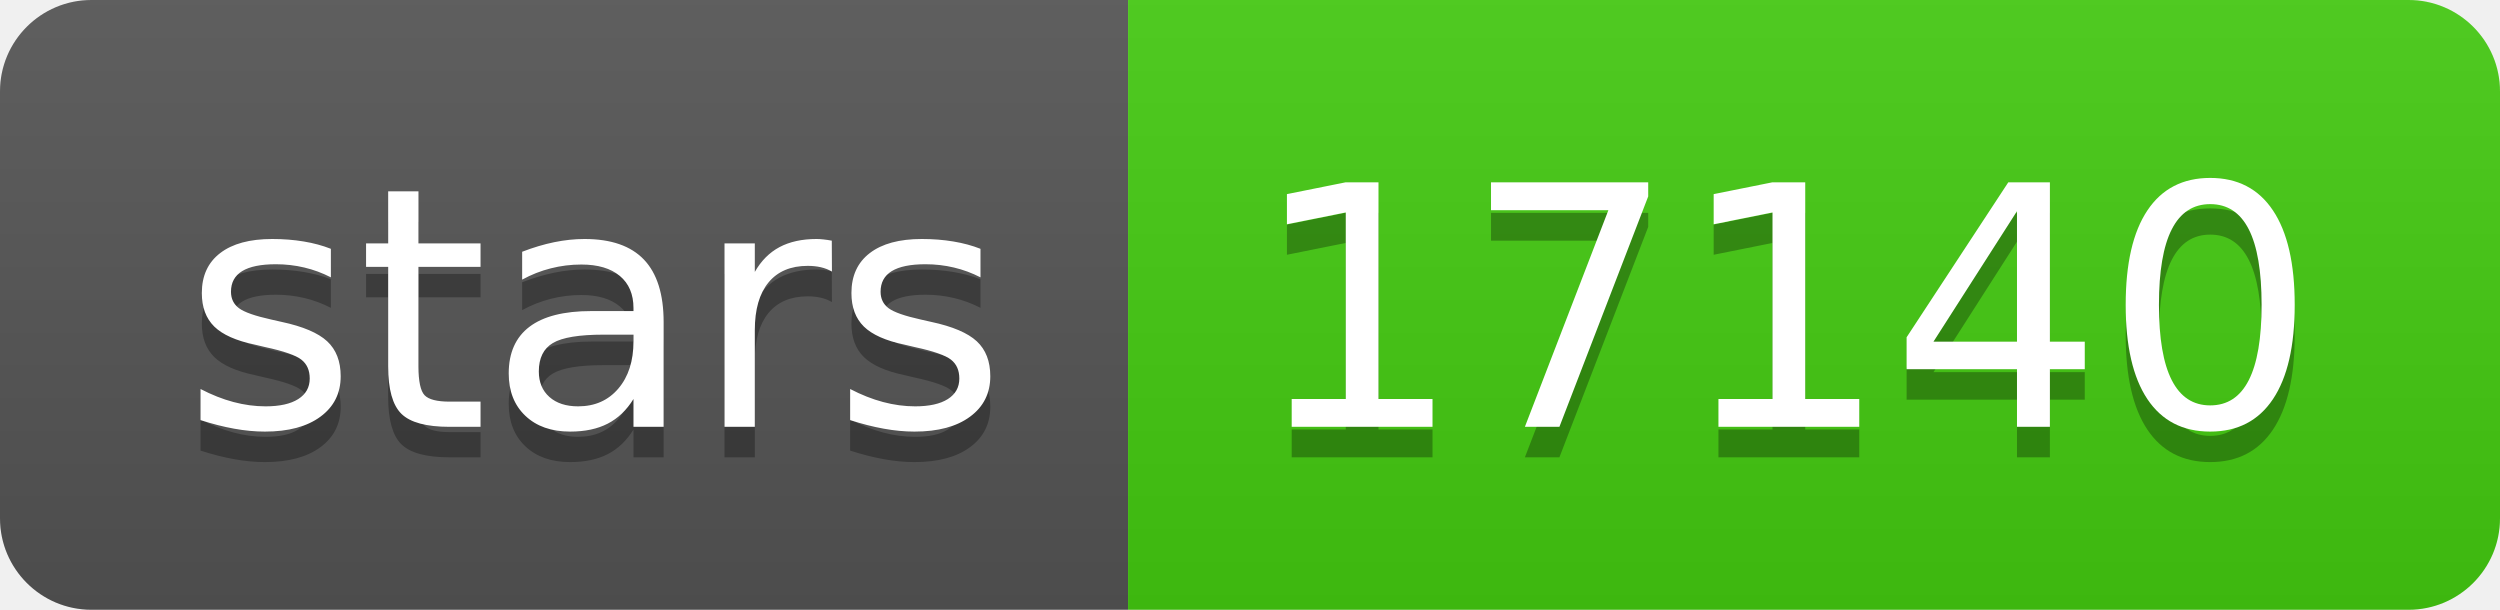
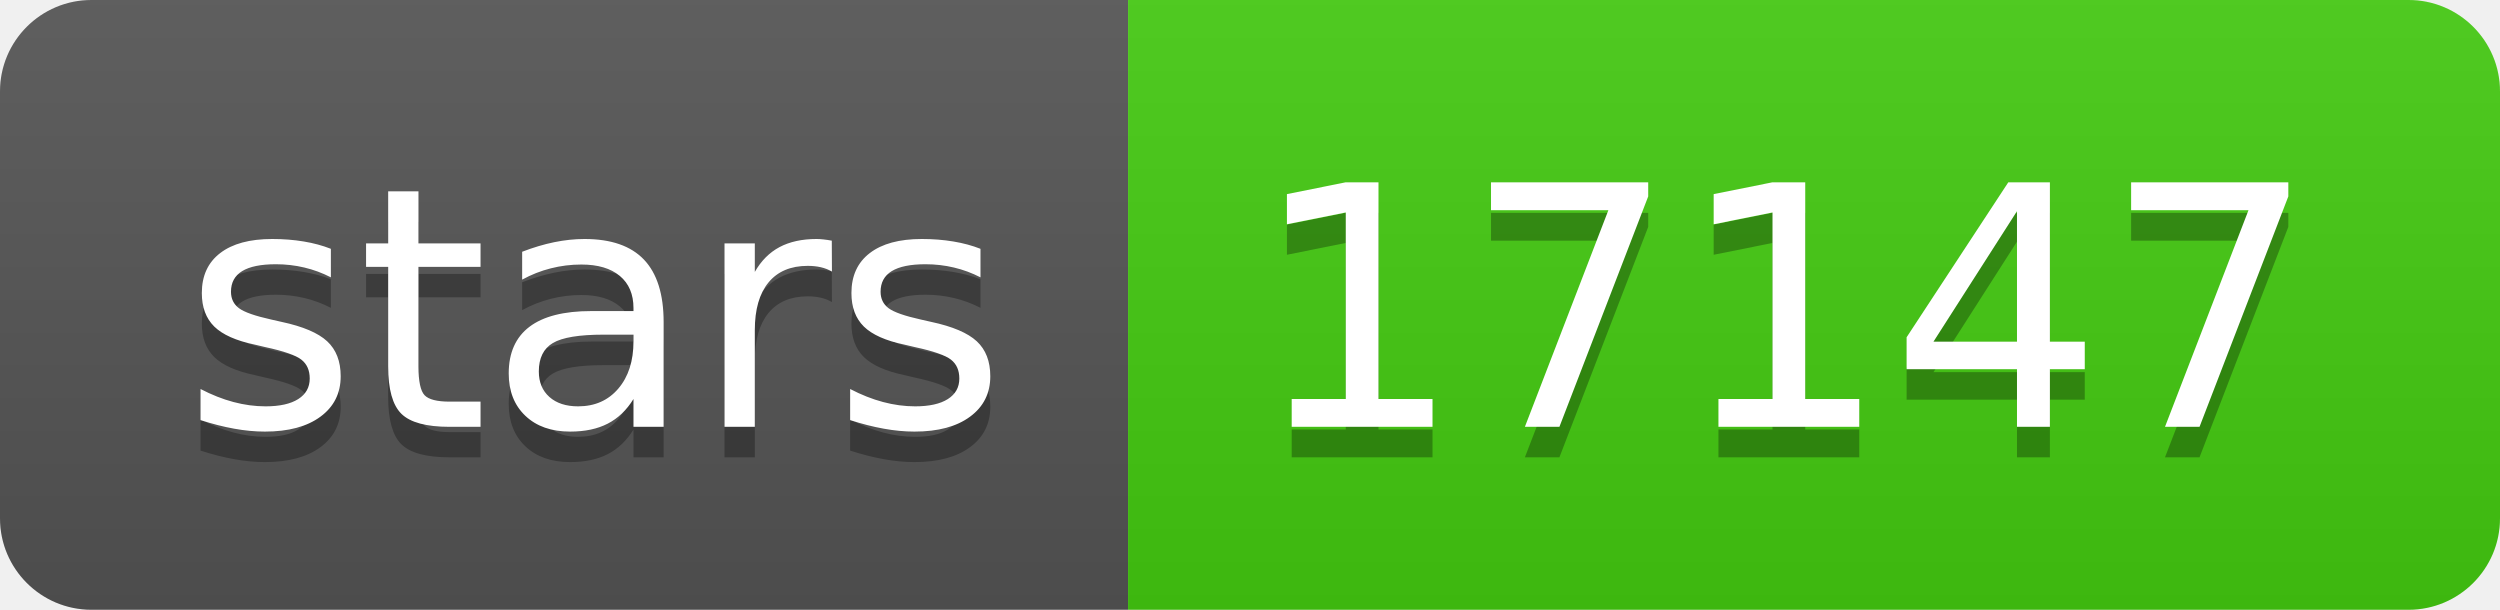
- <svg xmlns="http://www.w3.org/2000/svg" width="82" height="20" role="img" aria-label="stars: 17140">
+ <svg xmlns="http://www.w3.org/2000/svg" width="82" height="20" role="img" aria-label="stars: 17147">
  <linearGradient id="s" x2="0" y2="100%">
    <stop offset="0" stop-color="#bbb" stop-opacity=".1" />
    <stop offset="1" stop-opacity=".1" />
  </linearGradient>
  <clipPath id="r">
    <rect width="82" height="20" rx="3" fill="#fff" />
  </clipPath>
  <g clip-path="url(#r)">
    <rect width="37" height="20" fill="#555" />
    <rect x="37" width="45" height="20" fill="#4c1" />
    <rect width="82" height="20" fill="url(#s)" />
  </g>
  <g fill="#fff" text-anchor="middle" font-family="Verdana,Geneva,DejaVu Sans,sans-serif" text-rendering="geometricPrecision" font-size="110">
    <text aria-hidden="true" x="195" y="150" fill="#010101" fill-opacity=".3" transform="scale(.1)" textLength="270">stars</text>
    <text x="195" y="140" transform="scale(.1)" fill="#fff" textLength="270">stars</text>
-     <text aria-hidden="true" x="585" y="150" fill="#010101" fill-opacity=".3" transform="scale(.1)" textLength="350">17140</text>
-     <text x="585" y="140" transform="scale(.1)" fill="#fff" textLength="350">17140</text>
+     <text aria-hidden="true" x="585" y="150" fill="#010101" fill-opacity=".3" transform="scale(.1)" textLength="350">17147</text>
+     <text x="585" y="140" transform="scale(.1)" fill="#fff" textLength="350">17147</text>
  </g>
</svg>
